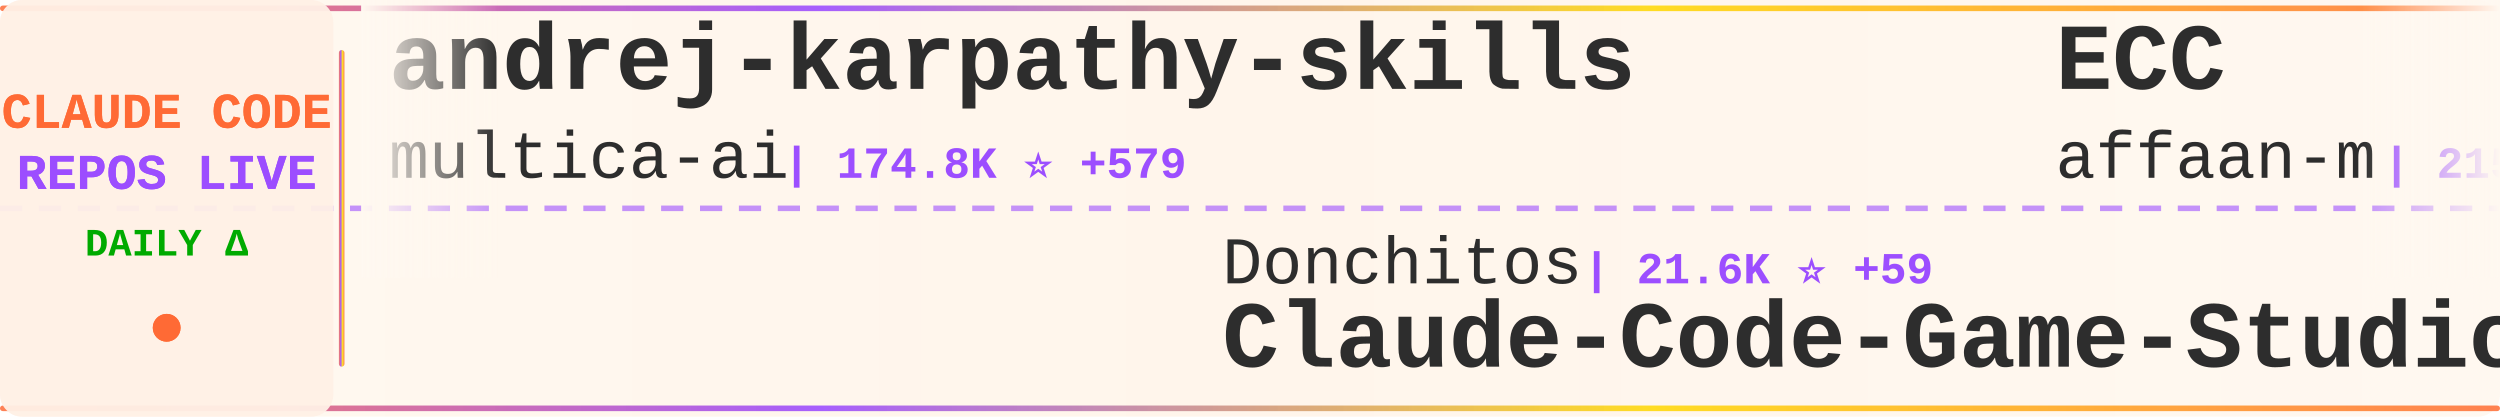
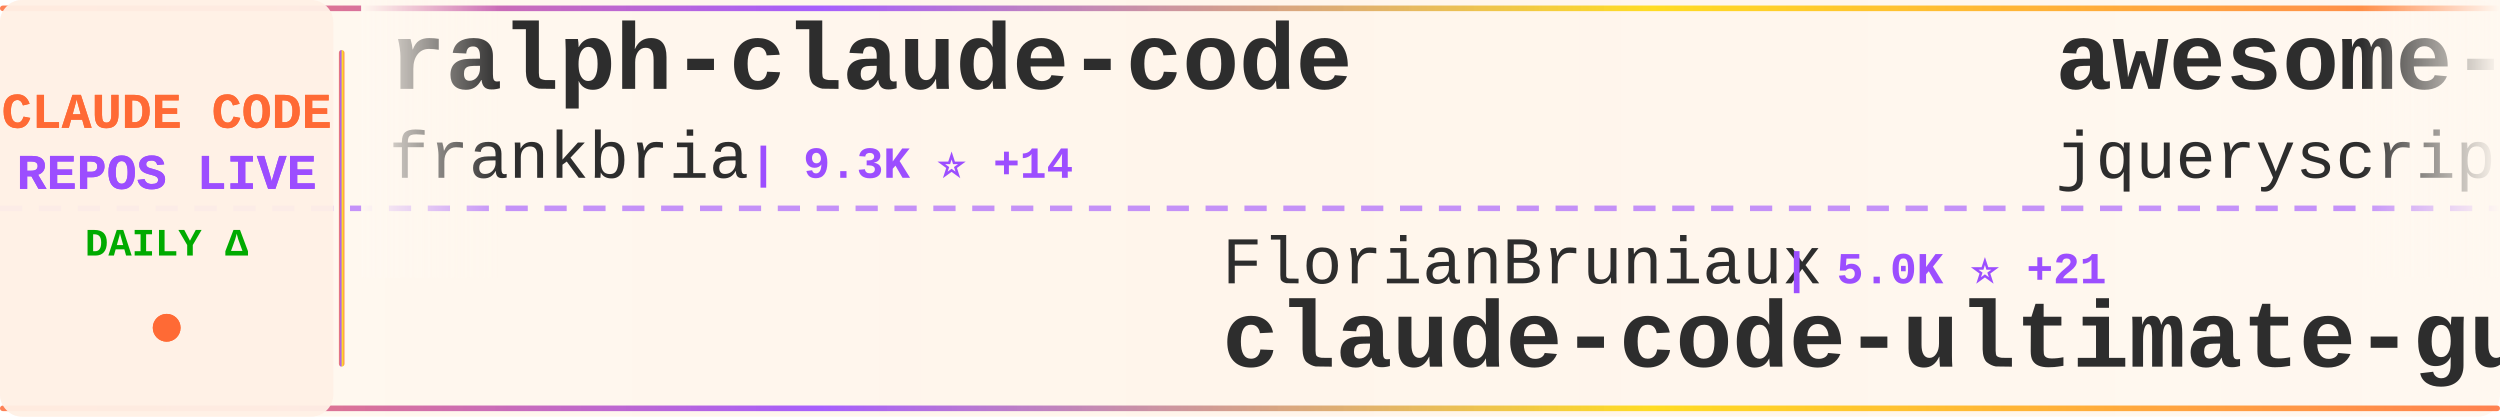
<svg xmlns="http://www.w3.org/2000/svg" width="900" height="150">
  <defs>
    <linearGradient id="tickerBg" x1="0%" y1="0%" x2="100%" y2="0%">
      <stop offset="0%" style="stop-color:#fff8f0;stop-opacity:0.98" />
      <stop offset="50%" style="stop-color:#fff5eb;stop-opacity:1" />
      <stop offset="100%" style="stop-color:#fff8f0;stop-opacity:0.98" />
    </linearGradient>
    <linearGradient id="borderGrad" x1="0%" y1="0%" x2="100%" y2="0%">
      <stop offset="0%" style="stop-color:#FF6B35;stop-opacity:0.85">
        <animate attributeName="stop-opacity" values="0.85;1;0.85" dur="2s" repeatCount="indefinite" />
      </stop>
      <stop offset="33%" style="stop-color:#9C4EFF;stop-opacity:0.9">
        <animate attributeName="stop-opacity" values="0.9;1;0.9" dur="2.2s" repeatCount="indefinite" />
      </stop>
      <stop offset="66%" style="stop-color:#FFD700;stop-opacity:0.85">
        <animate attributeName="stop-opacity" values="0.85;1;0.85" dur="1.8s" repeatCount="indefinite" />
      </stop>
      <stop offset="100%" style="stop-color:#FF6B35;stop-opacity:0.85">
        <animate attributeName="stop-opacity" values="0.85;1;0.85" dur="2s" repeatCount="indefinite" />
      </stop>
    </linearGradient>
    <filter id="textGlow">
      <feGaussianBlur stdDeviation="0.15" result="coloredBlur" />
      <feMerge>
        <feMergeNode in="coloredBlur" />
        <feMergeNode in="SourceGraphic" />
      </feMerge>
    </filter>
    <filter id="metricGlow">
      <feGaussianBlur stdDeviation="0.2" result="coloredBlur" />
      <feMerge>
        <feMergeNode in="coloredBlur" />
        <feMergeNode in="SourceGraphic" />
      </feMerge>
    </filter>
    <linearGradient id="leftFade" x1="0%" y1="0%" x2="100%" y2="0%">
      <stop offset="0%" style="stop-color:#fff8f0;stop-opacity:1" />
      <stop offset="100%" style="stop-color:#fff8f0;stop-opacity:0" />
    </linearGradient>
    <linearGradient id="rightFade" x1="0%" y1="0%" x2="100%" y2="0%">
      <stop offset="0%" style="stop-color:#fff8f0;stop-opacity:0" />
      <stop offset="100%" style="stop-color:#fff8f0;stop-opacity:1" />
    </linearGradient>
  </defs>
  <rect width="900" height="150" fill="url(#tickerBg)" rx="8" />
  <rect x="0" y="2" width="900" height="2" fill="url(#borderGrad)" rx="1" />
  <rect x="0" y="146" width="900" height="2" fill="url(#borderGrad)" rx="1" />
  <line x1="0" y1="75" x2="900" y2="75" stroke="#9C4EFF" stroke-width="2" stroke-dasharray="8 6" opacity="0.6" />
  <rect x="0" y="0" width="120" height="150" fill="#fff0e6" opacity="0.95" rx="8" />
  <text x="60" y="46" font-family="'Courier New', monospace" font-size="18" font-weight="bold" fill="#FF6B35" text-anchor="middle" filter="url(#textGlow)">
    CLAUDE CODE
  </text>
  <text x="60" y="68" font-family="'Courier New', monospace" font-size="18" font-weight="bold" fill="#9C4EFF" text-anchor="middle" filter="url(#textGlow)">
    REPOS LIVE
  </text>
  <text x="60" y="92" font-family="'Courier New', monospace" font-size="14" font-weight="bold" fill="#00aa00" text-anchor="middle">
    DAILY Δ
  </text>
  <circle cx="60" cy="118" r="5" fill="#FF6B35" filter="url(#metricGlow)">
    <animate attributeName="r" values="4;6;4" dur="1.5s" repeatCount="indefinite" />
    <animate attributeName="opacity" values="0.6;1;0.6" dur="1.5s" repeatCount="indefinite" />
  </circle>
  <rect x="122" y="18" width="2" height="114" fill="url(#borderGrad)" rx="1" />
  <clipPath id="tickerClip">
    <rect x="130" y="0" width="770" height="150" />
  </clipPath>
  <g clip-path="url(#tickerClip)">
    <g id="tickerItems">
      <animateTransform attributeName="transform" attributeType="XML" type="translate" from="0 0" to="-3000 0" dur="54s" repeatCount="indefinite" />
      <g transform="translate(0, 0)">
-         <text x="140" y="32" font-family="'Courier New', monospace" font-size="34" font-weight="bold" fill="#2d2d2d">andrej-karpathy-skills</text>
-         <text x="140" y="64" font-family="'Courier New', monospace" font-size="24" font-weight="normal" fill="#2d2d2d" opacity="1.0">multica-ai</text>
-         <text x="282" y="64" font-family="'Courier New', monospace" font-size="16" font-weight="bold" fill="#9C4EFF"> | 174.8K ⭐ +579</text>
+         <text x="140" y="32" font-family="'Courier New', monospace" font-size="34" font-weight="bold" fill="#2d2d2d">ralph-claude-code</text>
+         <text x="140" y="64" font-family="'Courier New', monospace" font-size="24" font-weight="normal" fill="#2d2d2d" opacity="1.0">frankbria</text>
+         <text x="270" y="64" font-family="'Courier New', monospace" font-size="16" font-weight="bold" fill="#9C4EFF"> | 9.3K ⭐ +14</text>
      </g>
      <g transform="translate(300, 0)">
-         <text x="140" y="102" font-family="'Courier New', monospace" font-size="24" font-weight="normal" fill="#2d2d2d" opacity="1.0">Donchitos</text>
-         <text x="270" y="102" font-family="'Courier New', monospace" font-size="16" font-weight="bold" fill="#9C4EFF"> | 21.6K ⭐ +59</text>
-         <text x="140" y="132" font-family="'Courier New', monospace" font-size="34" font-weight="bold" fill="#2d2d2d">Claude-Code-Game-Studios</text>
+         <text x="140" y="102" font-family="'Courier New', monospace" font-size="24" font-weight="normal" fill="#2d2d2d" opacity="1.0">FlorianBruniaux</text>
+         <text x="342" y="102" font-family="'Courier New', monospace" font-size="16" font-weight="bold" fill="#9C4EFF"> | 5.0K ⭐ +21</text>
+         <text x="140" y="132" font-family="'Courier New', monospace" font-size="34" font-weight="bold" fill="#2d2d2d">claude-code-ultimate-gui...</text>
      </g>
      <g transform="translate(600, 0)">
-         <text x="140" y="32" font-family="'Courier New', monospace" font-size="34" font-weight="bold" fill="#2d2d2d">ECC</text>
-         <text x="140" y="64" font-family="'Courier New', monospace" font-size="24" font-weight="normal" fill="#2d2d2d" opacity="1.0">affaan-m</text>
-         <text x="258" y="64" font-family="'Courier New', monospace" font-size="16" font-weight="bold" fill="#9C4EFF"> | 215.0K ⭐ +646</text>
+         <text x="140" y="32" font-family="'Courier New', monospace" font-size="34" font-weight="bold" fill="#2d2d2d">awesome-claude-code</text>
+         <text x="140" y="64" font-family="'Courier New', monospace" font-size="24" font-weight="normal" fill="#2d2d2d" opacity="1.0">jqueryscript</text>
+         <text x="306" y="64" font-family="'Courier New', monospace" font-size="16" font-weight="bold" fill="#9C4EFF"> | 423 ⭐</text>
      </g>
      <g transform="translate(900, 0)">
-         <text x="140" y="102" font-family="'Courier New', monospace" font-size="24" font-weight="normal" fill="#2d2d2d" opacity="1.0">OneRedOak</text>
-         <text x="270" y="102" font-family="'Courier New', monospace" font-size="16" font-weight="bold" fill="#9C4EFF"> | 3.8K ⭐</text>
-         <text x="140" y="132" font-family="'Courier New', monospace" font-size="34" font-weight="bold" fill="#2d2d2d">claude-code-workflows</text>
+         <text x="140" y="102" font-family="'Courier New', monospace" font-size="24" font-weight="normal" fill="#2d2d2d" opacity="1.0">luongnv89</text>
+         <text x="270" y="102" font-family="'Courier New', monospace" font-size="16" font-weight="bold" fill="#9C4EFF"> | 37.1K ⭐ +90</text>
+         <text x="140" y="132" font-family="'Courier New', monospace" font-size="34" font-weight="bold" fill="#2d2d2d">claude-howto</text>
      </g>
      <g transform="translate(1200, 0)">
-         <text x="140" y="32" font-family="'Courier New', monospace" font-size="34" font-weight="bold" fill="#2d2d2d">claude-code-ultimate-gui...</text>
-         <text x="140" y="64" font-family="'Courier New', monospace" font-size="24" font-weight="normal" fill="#2d2d2d" opacity="1.0">FlorianBruniaux</text>
-         <text x="342" y="64" font-family="'Courier New', monospace" font-size="16" font-weight="bold" fill="#9C4EFF"> | 5.0K ⭐ +19</text>
+         <text x="140" y="32" font-family="'Courier New', monospace" font-size="34" font-weight="bold" fill="#2d2d2d">claude-code-webui</text>
+         <text x="140" y="64" font-family="'Courier New', monospace" font-size="24" font-weight="normal" fill="#2d2d2d" opacity="1.0">sugyan</text>
+         <text x="234" y="64" font-family="'Courier New', monospace" font-size="16" font-weight="bold" fill="#9C4EFF"> | 1.1K ⭐</text>
      </g>
      <g transform="translate(1500, 0)">
-         <text x="140" y="102" font-family="'Courier New', monospace" font-size="24" font-weight="normal" fill="#2d2d2d" opacity="1.0">nicedreamzapp</text>
-         <text x="318" y="102" font-family="'Courier New', monospace" font-size="16" font-weight="bold" fill="#9C4EFF"> | 2.8K ⭐ +1</text>
-         <text x="140" y="132" font-family="'Courier New', monospace" font-size="34" font-weight="bold" fill="#2d2d2d">claude-code-local</text>
+         <text x="140" y="102" font-family="'Courier New', monospace" font-size="24" font-weight="normal" fill="#2d2d2d" opacity="1.0">repowise-dev</text>
+         <text x="306" y="102" font-family="'Courier New', monospace" font-size="16" font-weight="bold" fill="#9C4EFF"> | 1.1K ⭐</text>
+         <text x="140" y="132" font-family="'Courier New', monospace" font-size="34" font-weight="bold" fill="#2d2d2d">claude-code-prompts</text>
      </g>
      <g transform="translate(1800, 0)">
-         <text x="140" y="32" font-family="'Courier New', monospace" font-size="34" font-weight="bold" fill="#2d2d2d">claude_code_src</text>
-         <text x="140" y="64" font-family="'Courier New', monospace" font-size="24" font-weight="normal" fill="#2d2d2d" opacity="1.0">ponponon</text>
-         <text x="258" y="64" font-family="'Courier New', monospace" font-size="16" font-weight="bold" fill="#9C4EFF"> | 2.3K ⭐ +2</text>
+         <text x="140" y="32" font-family="'Courier New', monospace" font-size="34" font-weight="bold" fill="#2d2d2d">Claude-Code-Game-Studios</text>
+         <text x="140" y="64" font-family="'Courier New', monospace" font-size="24" font-weight="normal" fill="#2d2d2d" opacity="1.0">Donchitos</text>
+         <text x="270" y="64" font-family="'Courier New', monospace" font-size="16" font-weight="bold" fill="#9C4EFF"> | 21.6K ⭐ +61</text>
      </g>
      <g transform="translate(2100, 0)">
-         <text x="140" y="102" font-family="'Courier New', monospace" font-size="24" font-weight="normal" fill="#2d2d2d" opacity="1.0">disler</text>
-         <text x="234" y="102" font-family="'Courier New', monospace" font-size="16" font-weight="bold" fill="#9C4EFF"> | 3.8K ⭐ +2</text>
-         <text x="140" y="132" font-family="'Courier New', monospace" font-size="34" font-weight="bold" fill="#2d2d2d">claude-code-hooks-master...</text>
+         <text x="140" y="102" font-family="'Courier New', monospace" font-size="24" font-weight="normal" fill="#2d2d2d" opacity="1.0">oboard</text>
+         <text x="234" y="102" font-family="'Courier New', monospace" font-size="16" font-weight="bold" fill="#9C4EFF"> | 3.2K ⭐</text>
+         <text x="140" y="132" font-family="'Courier New', monospace" font-size="34" font-weight="bold" fill="#2d2d2d">claude-code-rev</text>
      </g>
      <g transform="translate(2400, 0)">
-         <text x="140" y="32" font-family="'Courier New', monospace" font-size="34" font-weight="bold" fill="#2d2d2d">Claude-Code-Workflow</text>
-         <text x="140" y="64" font-family="'Courier New', monospace" font-size="24" font-weight="normal" fill="#2d2d2d" opacity="1.0">catlog22</text>
-         <text x="258" y="64" font-family="'Courier New', monospace" font-size="16" font-weight="bold" fill="#9C4EFF"> | 2.1K ⭐ +5</text>
+         <text x="140" y="32" font-family="'Courier New', monospace" font-size="34" font-weight="bold" fill="#2d2d2d">claude-code-hub</text>
+         <text x="140" y="64" font-family="'Courier New', monospace" font-size="24" font-weight="normal" fill="#2d2d2d" opacity="1.0">ding113</text>
+         <text x="246" y="64" font-family="'Courier New', monospace" font-size="16" font-weight="bold" fill="#9C4EFF"> | 3.1K ⭐ +11</text>
      </g>
      <g transform="translate(2700, 0)">
-         <text x="140" y="102" font-family="'Courier New', monospace" font-size="24" font-weight="normal" fill="#2d2d2d" opacity="1.0">alejandrobalderas</text>
-         <text x="366" y="102" font-family="'Courier New', monospace" font-size="16" font-weight="bold" fill="#9C4EFF"> | 2.2K ⭐ +2</text>
-         <text x="140" y="132" font-family="'Courier New', monospace" font-size="34" font-weight="bold" fill="#2d2d2d">claude-code-from-source</text>
+         <text x="140" y="102" font-family="'Courier New', monospace" font-size="24" font-weight="normal" fill="#2d2d2d" opacity="1.0">luyao618</text>
+         <text x="258" y="102" font-family="'Courier New', monospace" font-size="16" font-weight="bold" fill="#9C4EFF"> | 1.5K ⭐ +3</text>
+         <text x="140" y="132" font-family="'Courier New', monospace" font-size="34" font-weight="bold" fill="#2d2d2d">Claude-Code-Source-Study</text>
      </g>
      <g transform="translate(3000, 0)">
-         <text x="140" y="32" font-family="'Courier New', monospace" font-size="34" font-weight="bold" fill="#2d2d2d">andrej-karpathy-skills</text>
-         <text x="140" y="64" font-family="'Courier New', monospace" font-size="24" font-weight="normal" fill="#2d2d2d" opacity="1.0">multica-ai</text>
-         <text x="282" y="64" font-family="'Courier New', monospace" font-size="16" font-weight="bold" fill="#9C4EFF"> | 174.8K ⭐ +579</text>
+         <text x="140" y="32" font-family="'Courier New', monospace" font-size="34" font-weight="bold" fill="#2d2d2d">ralph-claude-code</text>
+         <text x="140" y="64" font-family="'Courier New', monospace" font-size="24" font-weight="normal" fill="#2d2d2d" opacity="1.0">frankbria</text>
+         <text x="270" y="64" font-family="'Courier New', monospace" font-size="16" font-weight="bold" fill="#9C4EFF"> | 9.3K ⭐ +14</text>
      </g>
      <g transform="translate(3300, 0)">
-         <text x="140" y="102" font-family="'Courier New', monospace" font-size="24" font-weight="normal" fill="#2d2d2d" opacity="1.0">Donchitos</text>
-         <text x="270" y="102" font-family="'Courier New', monospace" font-size="16" font-weight="bold" fill="#9C4EFF"> | 21.6K ⭐ +59</text>
-         <text x="140" y="132" font-family="'Courier New', monospace" font-size="34" font-weight="bold" fill="#2d2d2d">Claude-Code-Game-Studios</text>
+         <text x="140" y="102" font-family="'Courier New', monospace" font-size="24" font-weight="normal" fill="#2d2d2d" opacity="1.0">FlorianBruniaux</text>
+         <text x="342" y="102" font-family="'Courier New', monospace" font-size="16" font-weight="bold" fill="#9C4EFF"> | 5.0K ⭐ +21</text>
+         <text x="140" y="132" font-family="'Courier New', monospace" font-size="34" font-weight="bold" fill="#2d2d2d">claude-code-ultimate-gui...</text>
      </g>
      <g transform="translate(3600, 0)">
-         <text x="140" y="32" font-family="'Courier New', monospace" font-size="34" font-weight="bold" fill="#2d2d2d">ECC</text>
-         <text x="140" y="64" font-family="'Courier New', monospace" font-size="24" font-weight="normal" fill="#2d2d2d" opacity="1.0">affaan-m</text>
-         <text x="258" y="64" font-family="'Courier New', monospace" font-size="16" font-weight="bold" fill="#9C4EFF"> | 215.0K ⭐ +646</text>
+         <text x="140" y="32" font-family="'Courier New', monospace" font-size="34" font-weight="bold" fill="#2d2d2d">awesome-claude-code</text>
+         <text x="140" y="64" font-family="'Courier New', monospace" font-size="24" font-weight="normal" fill="#2d2d2d" opacity="1.0">jqueryscript</text>
+         <text x="306" y="64" font-family="'Courier New', monospace" font-size="16" font-weight="bold" fill="#9C4EFF"> | 423 ⭐</text>
      </g>
      <g transform="translate(3900, 0)">
-         <text x="140" y="102" font-family="'Courier New', monospace" font-size="24" font-weight="normal" fill="#2d2d2d" opacity="1.0">OneRedOak</text>
-         <text x="270" y="102" font-family="'Courier New', monospace" font-size="16" font-weight="bold" fill="#9C4EFF"> | 3.8K ⭐</text>
-         <text x="140" y="132" font-family="'Courier New', monospace" font-size="34" font-weight="bold" fill="#2d2d2d">claude-code-workflows</text>
+         <text x="140" y="102" font-family="'Courier New', monospace" font-size="24" font-weight="normal" fill="#2d2d2d" opacity="1.0">luongnv89</text>
+         <text x="270" y="102" font-family="'Courier New', monospace" font-size="16" font-weight="bold" fill="#9C4EFF"> | 37.1K ⭐ +90</text>
+         <text x="140" y="132" font-family="'Courier New', monospace" font-size="34" font-weight="bold" fill="#2d2d2d">claude-howto</text>
      </g>
    </g>
  </g>
  <rect x="130" y="0" width="50" height="100" fill="url(#leftFade)" />
  <rect x="850" y="0" width="50" height="100" fill="url(#rightFade)" />
</svg>
